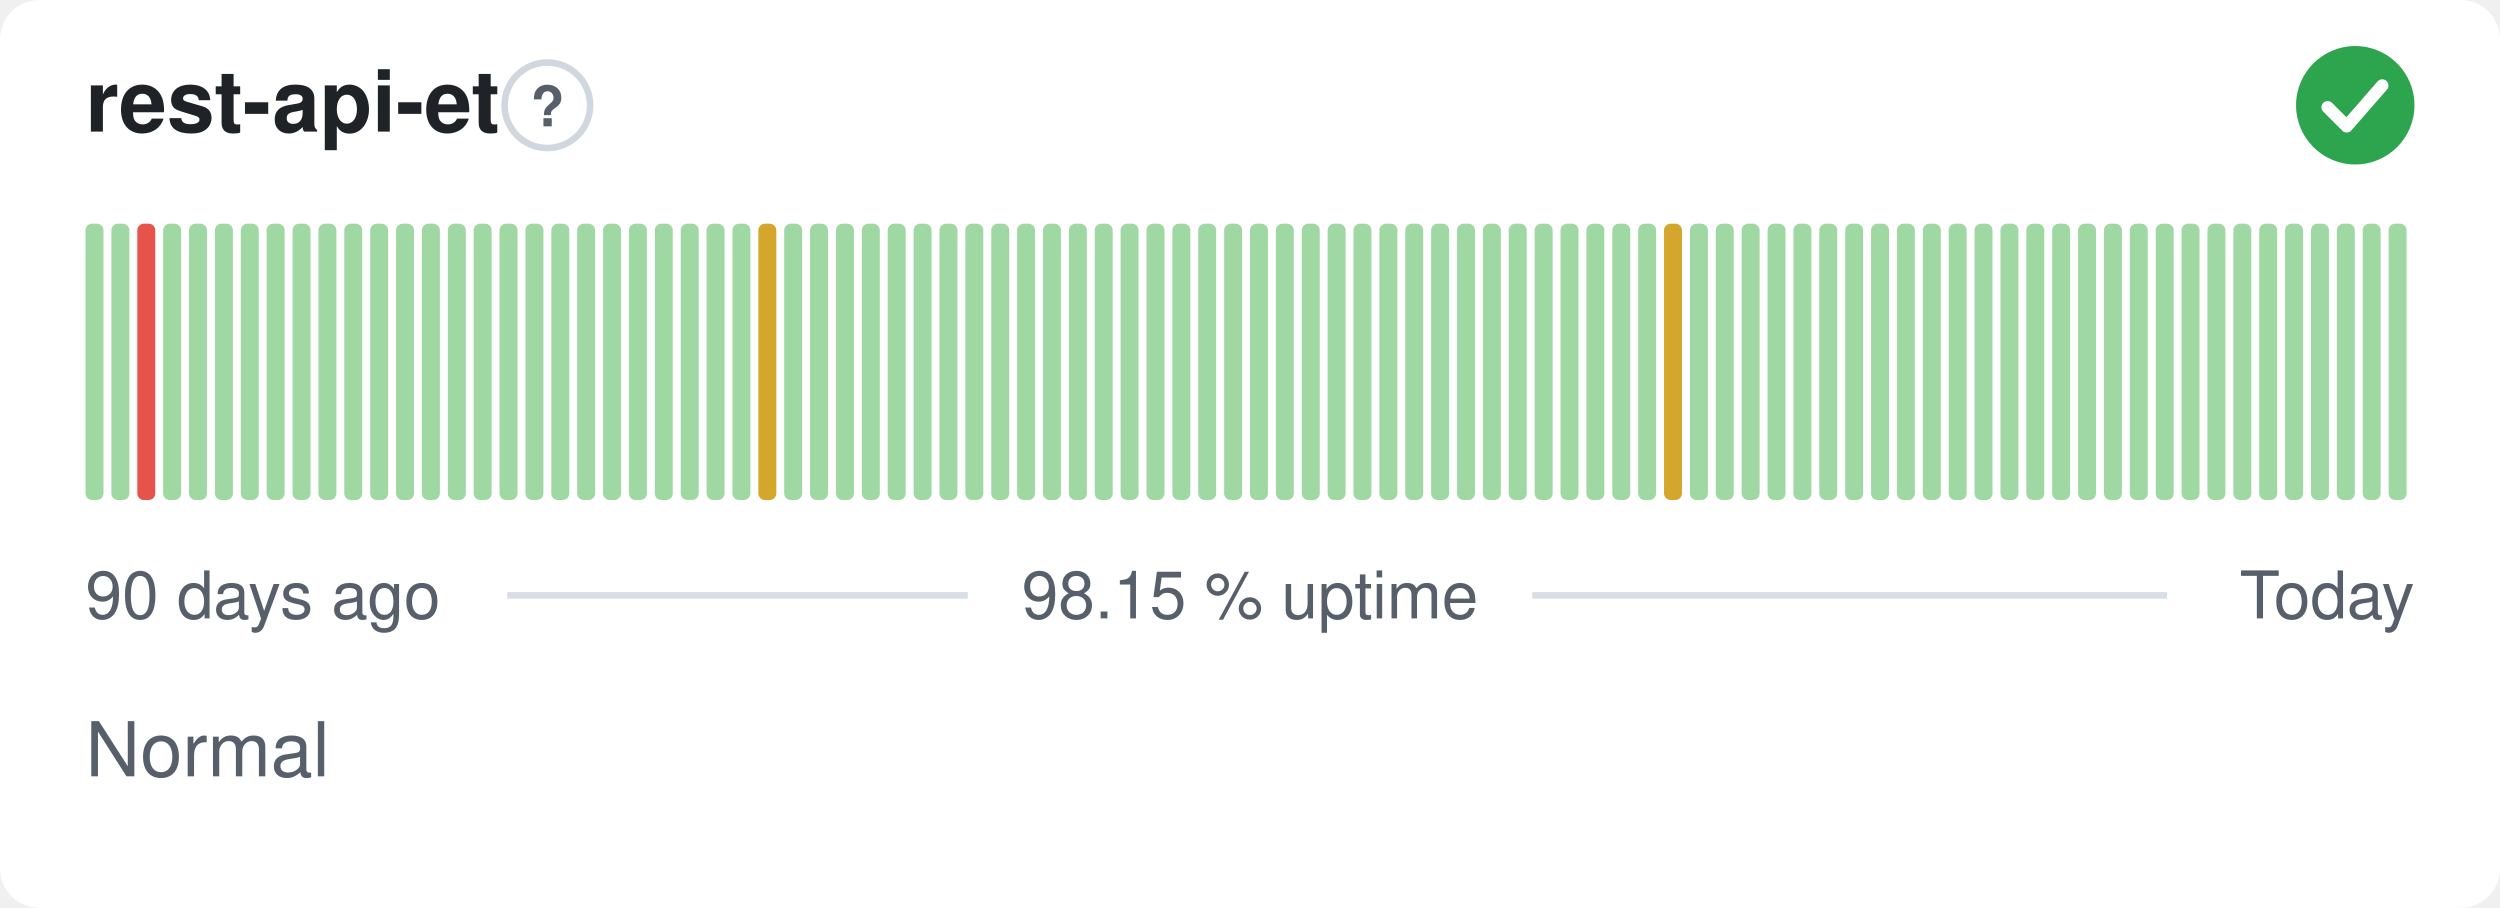
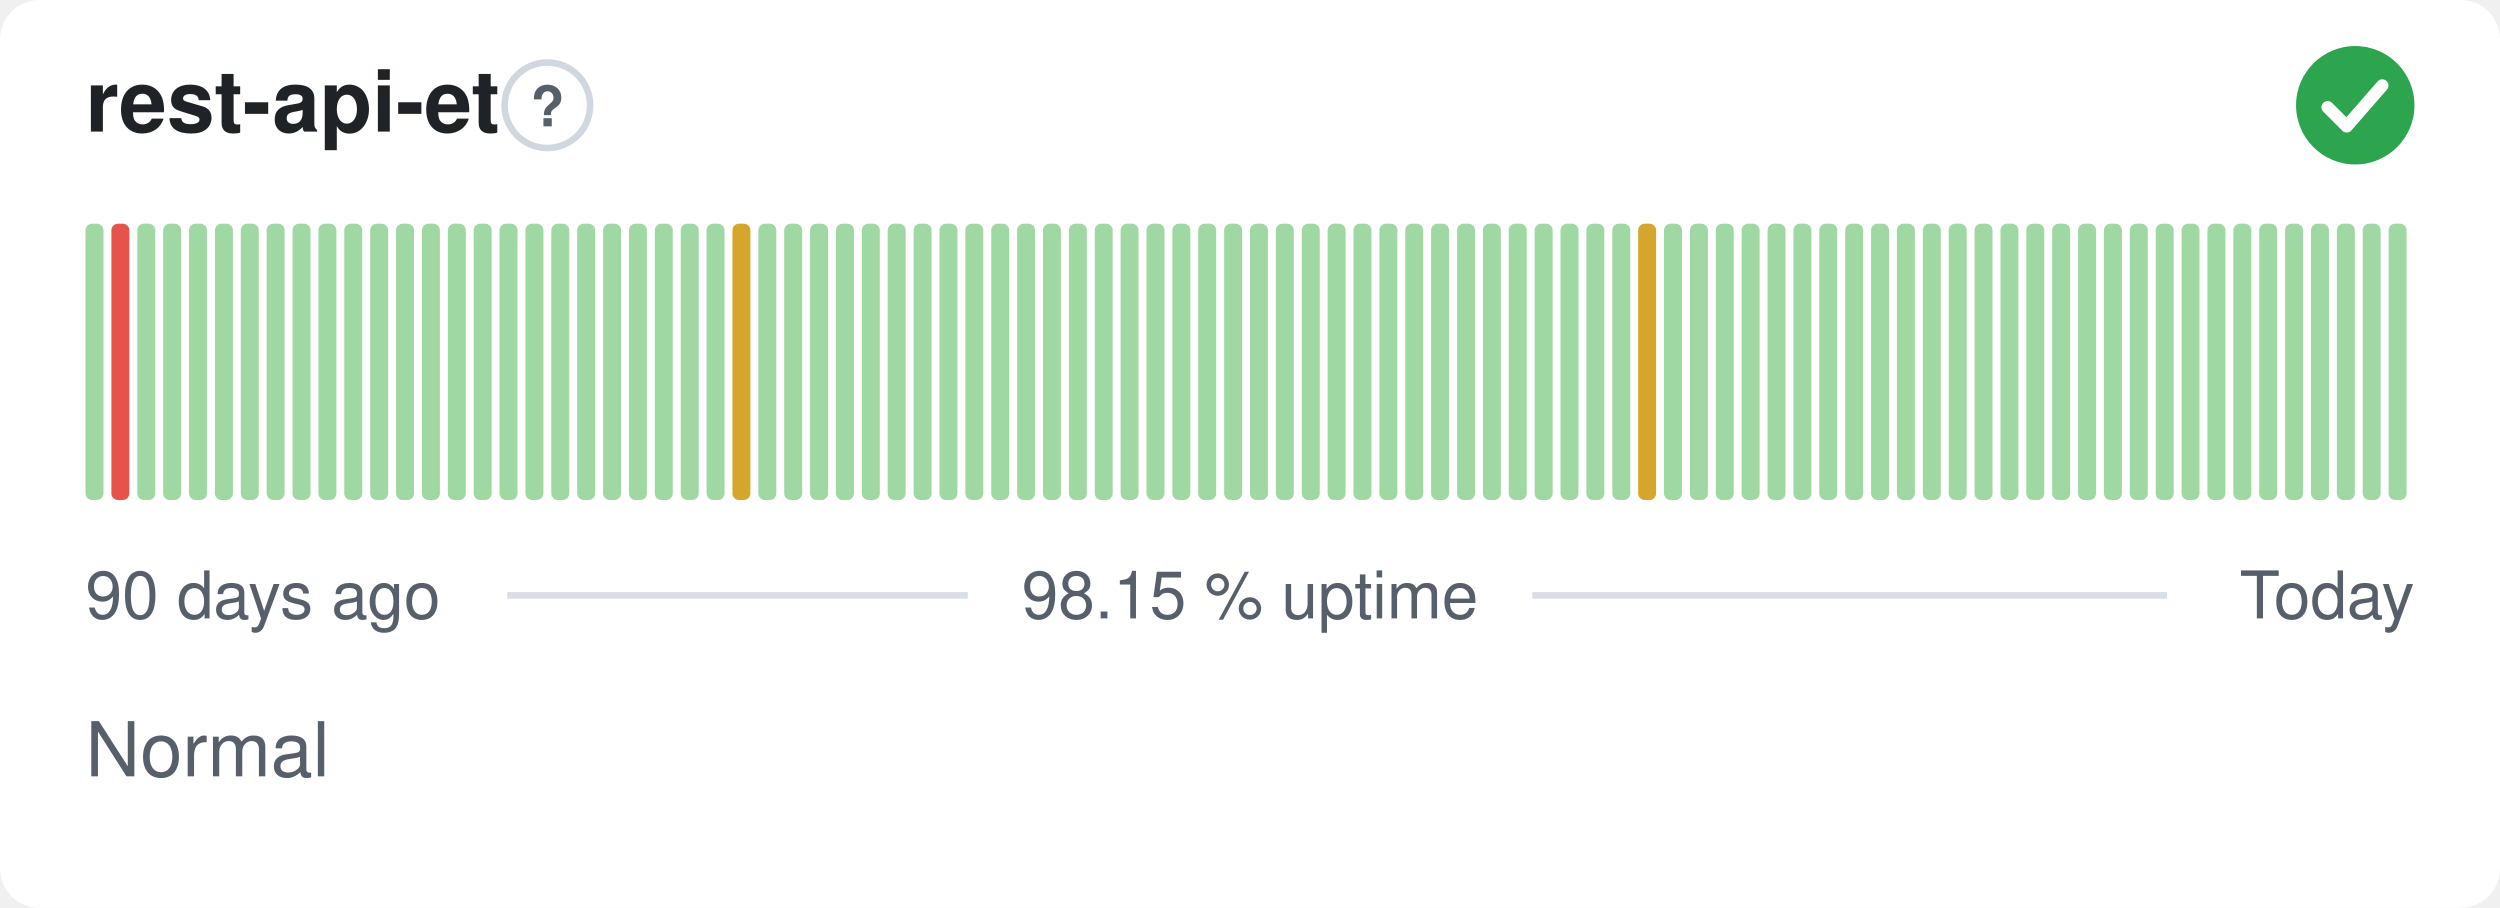
<svg xmlns="http://www.w3.org/2000/svg" width="380" height="138" viewBox="0 0 380 138" role="img" aria-label="rest-api-et: Normal, 98.15 % uptime over the last 90 days" font-family="-apple-system,BlinkMacSystemFont,'Segoe UI',Helvetica,Arial,sans-serif">
  <style>
    @media (prefers-color-scheme: dark) {
      .bg { fill: #0d1117 }
      .title { fill: #e6edf3 }
      .muted { fill: #8b949e }
      .hint { stroke: #30363d }
      .rule { stroke: #30363d }
      .nodata { fill: #21262d }
    }
  </style>
  <rect class="bg" width="380" height="138" rx="6" fill="#ffffff" />
  <text class="title" x="13" y="20" font-size="13" font-weight="600" fill="#1f2328">rest-api-et</text>
  <circle class="hint" cx="83.2" cy="16" r="6.5" fill="none" stroke="#d0d7de" stroke-width="1" />
  <text class="muted" x="83.2" y="19.2" text-anchor="middle" font-size="8.5" font-weight="700" fill="#57606a">?</text>
  <circle cx="358" cy="16" r="9" fill="#2da44e" />
  <path d="M353.80 16.30l2.90 2.90 5.40 -6.20" fill="none" stroke="#fff" stroke-width="1.89" stroke-linecap="round" stroke-linejoin="round" />
  <rect x="13.00" y="34.00" width="2.73" height="42.00" rx="1" fill="#9fd8a3" />
-   <rect x="16.93" y="34.00" width="2.73" height="42.00" rx="1" fill="#9fd8a3" />
-   <rect x="20.87" y="34.00" width="2.73" height="42.00" rx="1" fill="#e5534b" />
+   <rect x="16.93" y="34.00" width="2.73" height="42.00" rx="1" fill="#e5534b" />
+   <rect x="20.87" y="34.00" width="2.73" height="42.00" rx="1" fill="#9fd8a3" />
  <rect x="24.80" y="34.00" width="2.73" height="42.00" rx="1" fill="#9fd8a3" />
  <rect x="28.73" y="34.00" width="2.73" height="42.00" rx="1" fill="#9fd8a3" />
  <rect x="32.67" y="34.00" width="2.73" height="42.00" rx="1" fill="#9fd8a3" />
  <rect x="36.60" y="34.00" width="2.73" height="42.00" rx="1" fill="#9fd8a3" />
  <rect x="40.53" y="34.00" width="2.73" height="42.00" rx="1" fill="#9fd8a3" />
  <rect x="44.47" y="34.00" width="2.73" height="42.00" rx="1" fill="#9fd8a3" />
  <rect x="48.40" y="34.00" width="2.73" height="42.00" rx="1" fill="#9fd8a3" />
  <rect x="52.33" y="34.00" width="2.73" height="42.00" rx="1" fill="#9fd8a3" />
  <rect x="56.27" y="34.00" width="2.73" height="42.00" rx="1" fill="#9fd8a3" />
  <rect x="60.20" y="34.00" width="2.73" height="42.00" rx="1" fill="#9fd8a3" />
  <rect x="64.13" y="34.00" width="2.73" height="42.00" rx="1" fill="#9fd8a3" />
  <rect x="68.07" y="34.00" width="2.73" height="42.00" rx="1" fill="#9fd8a3" />
  <rect x="72.00" y="34.00" width="2.73" height="42.00" rx="1" fill="#9fd8a3" />
  <rect x="75.93" y="34.00" width="2.73" height="42.00" rx="1" fill="#9fd8a3" />
  <rect x="79.87" y="34.00" width="2.73" height="42.00" rx="1" fill="#9fd8a3" />
  <rect x="83.80" y="34.00" width="2.73" height="42.00" rx="1" fill="#9fd8a3" />
  <rect x="87.73" y="34.00" width="2.73" height="42.00" rx="1" fill="#9fd8a3" />
  <rect x="91.67" y="34.00" width="2.73" height="42.00" rx="1" fill="#9fd8a3" />
  <rect x="95.60" y="34.00" width="2.73" height="42.00" rx="1" fill="#9fd8a3" />
  <rect x="99.53" y="34.00" width="2.73" height="42.00" rx="1" fill="#9fd8a3" />
  <rect x="103.47" y="34.00" width="2.73" height="42.00" rx="1" fill="#9fd8a3" />
  <rect x="107.40" y="34.00" width="2.73" height="42.00" rx="1" fill="#9fd8a3" />
-   <rect x="111.33" y="34.00" width="2.73" height="42.00" rx="1" fill="#9fd8a3" />
-   <rect x="115.27" y="34.00" width="2.73" height="42.00" rx="1" fill="#d4a72c" />
+   <rect x="111.33" y="34.00" width="2.73" height="42.00" rx="1" fill="#d4a72c" />
+   <rect x="115.27" y="34.00" width="2.73" height="42.00" rx="1" fill="#9fd8a3" />
  <rect x="119.20" y="34.00" width="2.73" height="42.00" rx="1" fill="#9fd8a3" />
  <rect x="123.13" y="34.00" width="2.73" height="42.00" rx="1" fill="#9fd8a3" />
  <rect x="127.07" y="34.00" width="2.73" height="42.00" rx="1" fill="#9fd8a3" />
  <rect x="131.00" y="34.00" width="2.73" height="42.00" rx="1" fill="#9fd8a3" />
  <rect x="134.93" y="34.00" width="2.73" height="42.00" rx="1" fill="#9fd8a3" />
  <rect x="138.87" y="34.00" width="2.73" height="42.00" rx="1" fill="#9fd8a3" />
  <rect x="142.80" y="34.00" width="2.73" height="42.00" rx="1" fill="#9fd8a3" />
  <rect x="146.73" y="34.00" width="2.73" height="42.00" rx="1" fill="#9fd8a3" />
  <rect x="150.67" y="34.00" width="2.73" height="42.00" rx="1" fill="#9fd8a3" />
  <rect x="154.60" y="34.00" width="2.73" height="42.00" rx="1" fill="#9fd8a3" />
  <rect x="158.53" y="34.00" width="2.73" height="42.00" rx="1" fill="#9fd8a3" />
  <rect x="162.47" y="34.00" width="2.73" height="42.00" rx="1" fill="#9fd8a3" />
  <rect x="166.40" y="34.00" width="2.73" height="42.00" rx="1" fill="#9fd8a3" />
  <rect x="170.33" y="34.00" width="2.73" height="42.00" rx="1" fill="#9fd8a3" />
  <rect x="174.27" y="34.00" width="2.73" height="42.00" rx="1" fill="#9fd8a3" />
  <rect x="178.20" y="34.00" width="2.73" height="42.00" rx="1" fill="#9fd8a3" />
  <rect x="182.13" y="34.00" width="2.73" height="42.00" rx="1" fill="#9fd8a3" />
  <rect x="186.07" y="34.00" width="2.73" height="42.00" rx="1" fill="#9fd8a3" />
  <rect x="190.00" y="34.00" width="2.73" height="42.00" rx="1" fill="#9fd8a3" />
  <rect x="193.93" y="34.00" width="2.73" height="42.00" rx="1" fill="#9fd8a3" />
  <rect x="197.87" y="34.00" width="2.73" height="42.00" rx="1" fill="#9fd8a3" />
  <rect x="201.80" y="34.00" width="2.73" height="42.00" rx="1" fill="#9fd8a3" />
  <rect x="205.73" y="34.00" width="2.73" height="42.00" rx="1" fill="#9fd8a3" />
  <rect x="209.67" y="34.00" width="2.73" height="42.00" rx="1" fill="#9fd8a3" />
  <rect x="213.60" y="34.00" width="2.73" height="42.00" rx="1" fill="#9fd8a3" />
  <rect x="217.53" y="34.00" width="2.73" height="42.00" rx="1" fill="#9fd8a3" />
  <rect x="221.47" y="34.00" width="2.73" height="42.00" rx="1" fill="#9fd8a3" />
  <rect x="225.40" y="34.00" width="2.73" height="42.00" rx="1" fill="#9fd8a3" />
  <rect x="229.33" y="34.00" width="2.73" height="42.00" rx="1" fill="#9fd8a3" />
  <rect x="233.27" y="34.00" width="2.73" height="42.00" rx="1" fill="#9fd8a3" />
  <rect x="237.20" y="34.00" width="2.73" height="42.00" rx="1" fill="#9fd8a3" />
  <rect x="241.13" y="34.00" width="2.73" height="42.00" rx="1" fill="#9fd8a3" />
  <rect x="245.07" y="34.00" width="2.73" height="42.00" rx="1" fill="#9fd8a3" />
-   <rect x="249.00" y="34.00" width="2.73" height="42.00" rx="1" fill="#9fd8a3" />
-   <rect x="252.93" y="34.00" width="2.73" height="42.00" rx="1" fill="#d4a72c" />
+   <rect x="249.00" y="34.00" width="2.73" height="42.00" rx="1" fill="#d4a72c" />
+   <rect x="252.93" y="34.00" width="2.73" height="42.00" rx="1" fill="#9fd8a3" />
  <rect x="256.87" y="34.00" width="2.73" height="42.00" rx="1" fill="#9fd8a3" />
  <rect x="260.80" y="34.00" width="2.73" height="42.00" rx="1" fill="#9fd8a3" />
  <rect x="264.73" y="34.00" width="2.73" height="42.00" rx="1" fill="#9fd8a3" />
  <rect x="268.67" y="34.00" width="2.73" height="42.00" rx="1" fill="#9fd8a3" />
  <rect x="272.60" y="34.00" width="2.73" height="42.00" rx="1" fill="#9fd8a3" />
  <rect x="276.53" y="34.00" width="2.73" height="42.00" rx="1" fill="#9fd8a3" />
  <rect x="280.47" y="34.00" width="2.73" height="42.00" rx="1" fill="#9fd8a3" />
  <rect x="284.40" y="34.00" width="2.73" height="42.00" rx="1" fill="#9fd8a3" />
  <rect x="288.33" y="34.00" width="2.73" height="42.00" rx="1" fill="#9fd8a3" />
  <rect x="292.27" y="34.00" width="2.73" height="42.00" rx="1" fill="#9fd8a3" />
  <rect x="296.20" y="34.00" width="2.73" height="42.00" rx="1" fill="#9fd8a3" />
  <rect x="300.13" y="34.00" width="2.73" height="42.00" rx="1" fill="#9fd8a3" />
  <rect x="304.07" y="34.00" width="2.73" height="42.00" rx="1" fill="#9fd8a3" />
  <rect x="308.00" y="34.00" width="2.73" height="42.00" rx="1" fill="#9fd8a3" />
  <rect x="311.93" y="34.00" width="2.73" height="42.00" rx="1" fill="#9fd8a3" />
  <rect x="315.87" y="34.00" width="2.73" height="42.00" rx="1" fill="#9fd8a3" />
  <rect x="319.80" y="34.00" width="2.73" height="42.00" rx="1" fill="#9fd8a3" />
  <rect x="323.73" y="34.00" width="2.73" height="42.00" rx="1" fill="#9fd8a3" />
  <rect x="327.67" y="34.00" width="2.73" height="42.00" rx="1" fill="#9fd8a3" />
  <rect x="331.60" y="34.00" width="2.73" height="42.00" rx="1" fill="#9fd8a3" />
  <rect x="335.53" y="34.00" width="2.73" height="42.00" rx="1" fill="#9fd8a3" />
  <rect x="339.47" y="34.00" width="2.73" height="42.00" rx="1" fill="#9fd8a3" />
  <rect x="343.40" y="34.00" width="2.73" height="42.00" rx="1" fill="#9fd8a3" />
  <rect x="347.33" y="34.00" width="2.73" height="42.00" rx="1" fill="#9fd8a3" />
  <rect x="351.27" y="34.00" width="2.73" height="42.00" rx="1" fill="#9fd8a3" />
  <rect x="355.20" y="34.00" width="2.73" height="42.00" rx="1" fill="#9fd8a3" />
  <rect x="359.13" y="34.00" width="2.73" height="42.00" rx="1" fill="#9fd8a3" />
  <rect x="363.07" y="34.00" width="2.73" height="42.00" rx="1" fill="#9fd8a3" />
  <text class="muted" x="13" y="94" font-size="10" fill="#57606a">90 days ago</text>
  <text class="muted" x="190" y="94" text-anchor="middle" font-size="10" fill="#57606a">98.15 % uptime</text>
  <text class="muted" x="367" y="94" text-anchor="end" font-size="10" fill="#57606a">Today</text>
  <line class="rule" x1="77.1" y1="90.5" x2="147.1" y2="90.5" stroke="#d8dee4" stroke-width="1" />
  <line class="rule" x1="232.9" y1="90.5" x2="329.4" y2="90.5" stroke="#d8dee4" stroke-width="1" />
  <text class="muted" x="13" y="118" font-size="11.5" fill="#57606a">Normal</text>
</svg>
